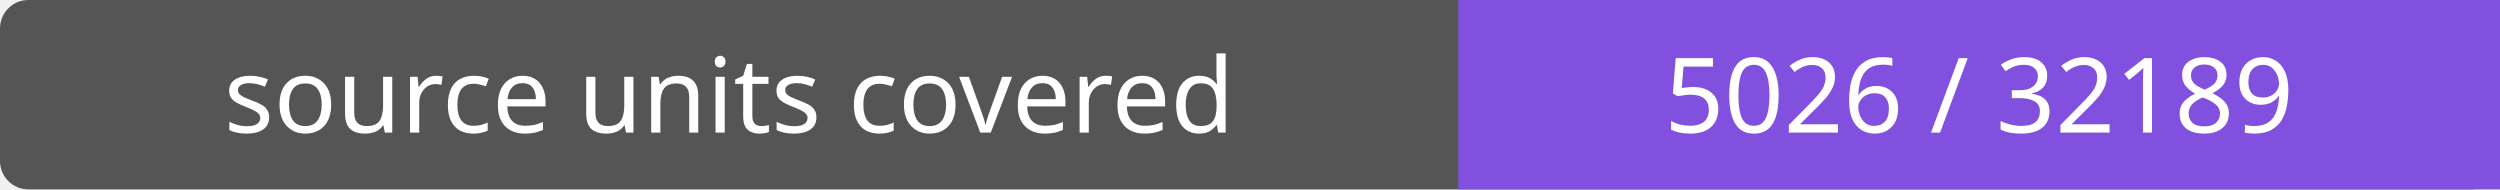
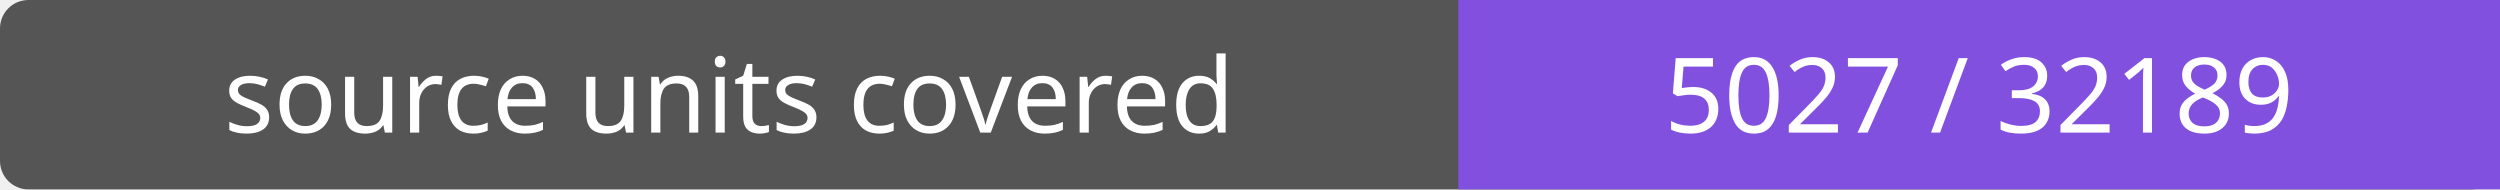
- <svg xmlns="http://www.w3.org/2000/svg" width="264" height="20" role="img" aria-label="source units covered: 5026 / 32189">
+ <svg xmlns="http://www.w3.org/2000/svg" width="264" height="20" role="img" aria-label="source units covered: 5027 / 32189">
  <rect width="264" height="20" rx="3" fill="#555" />
  <path fill="#8250df" d="M154 0h110v20H154z" />
  <g fill="#fff" text-anchor="middle" font-family="Verdana,sans-serif" font-size="11">
    <text x="77.0" y="14">source units covered</text>
-     <text x="209.0" y="14">5026 / 32189</text>
+     <text x="209.0" y="14">5027 / 32189</text>
  </g>
</svg>
